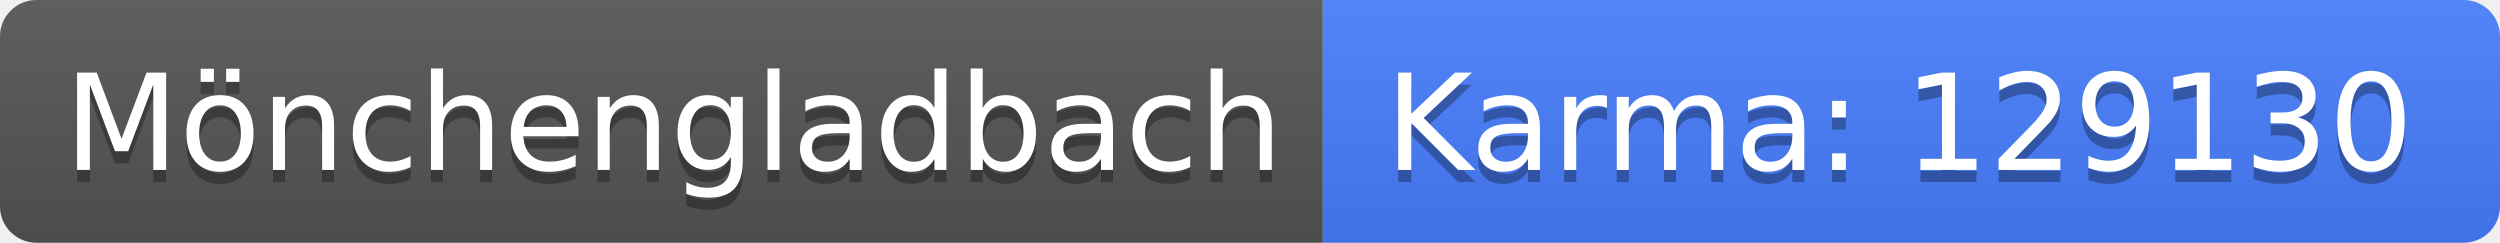
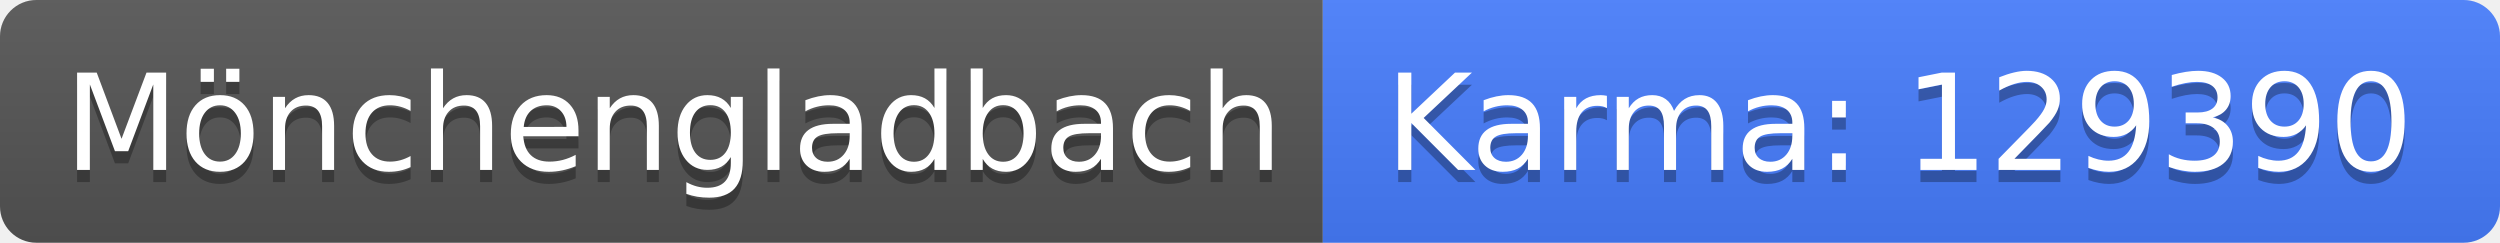
<svg xmlns="http://www.w3.org/2000/svg" width="206" height="20">
  <linearGradient id="b" x2="0" y2="100%">
    <stop offset="0" stop-color="#bbb" stop-opacity=".1" />
    <stop offset="1" stop-opacity=".1" />
  </linearGradient>
  <clipPath id="a">
    <rect width="206" height="20" rx="3" fill="#fff" />
  </clipPath>
  <g clip-path="url(#a)">
    <path fill="#555" d="M0 0h109v20H0z" />
    <path fill="#477eff" d="M109 0h97v20H109z" />
    <path fill="url(#b)" d="M0 0h206v20H0z" />
  </g>
  <g fill="#fff" text-anchor="middle" font-family="DejaVu Sans,Verdana,Geneva,sans-serif" font-size="110">
    <text x="555" y="150" fill="#010101" fill-opacity=".3" transform="scale(.1)" textLength="990">Mönchengladbach</text>
    <text x="555" y="140" transform="scale(.1)" textLength="990">Mönchengladbach</text>
-     <text x="1565" y="150" fill="#010101" fill-opacity=".3" transform="scale(.1)" textLength="870">Karma: 129130</text>
-     <text x="1565" y="140" transform="scale(.1)" textLength="870">Karma: 129130</text>
+     <text x="1565" y="150" fill="#010101" fill-opacity=".3" transform="scale(.1)" textLength="870">Karma: 129390</text>
+     <text x="1565" y="140" transform="scale(.1)" textLength="870">Karma: 129390</text>
  </g>
</svg>
